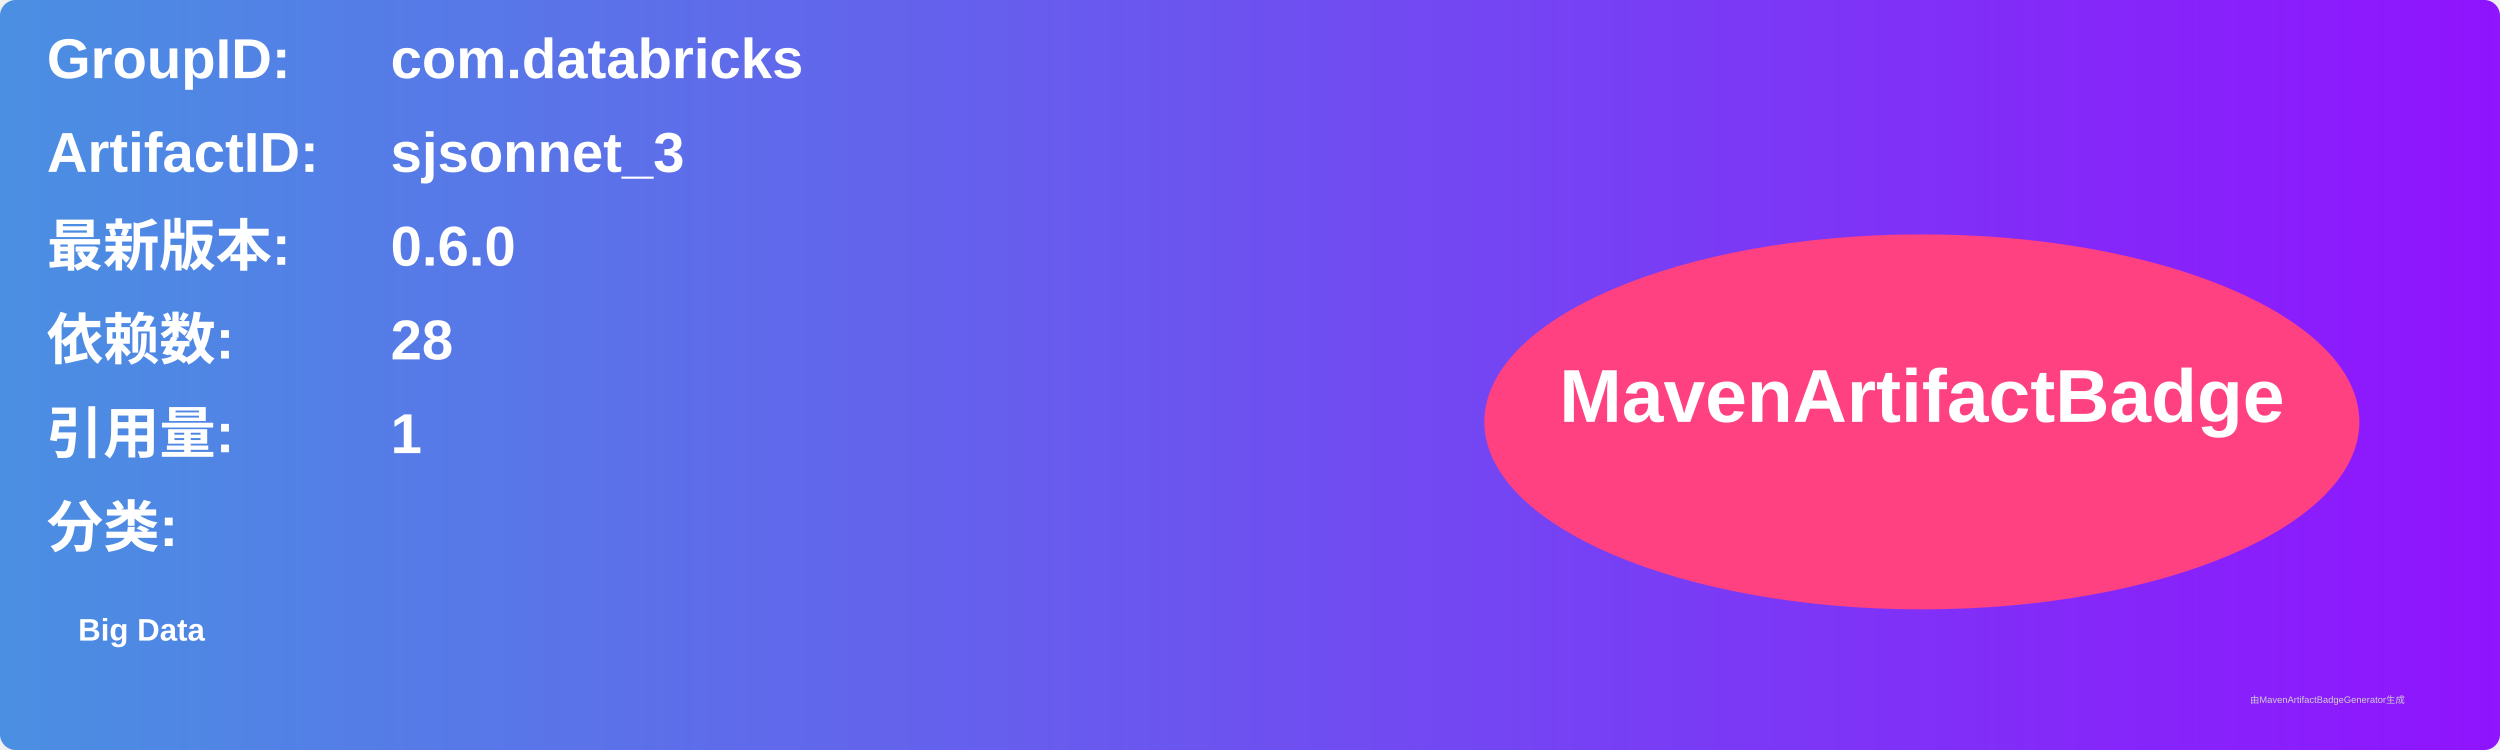
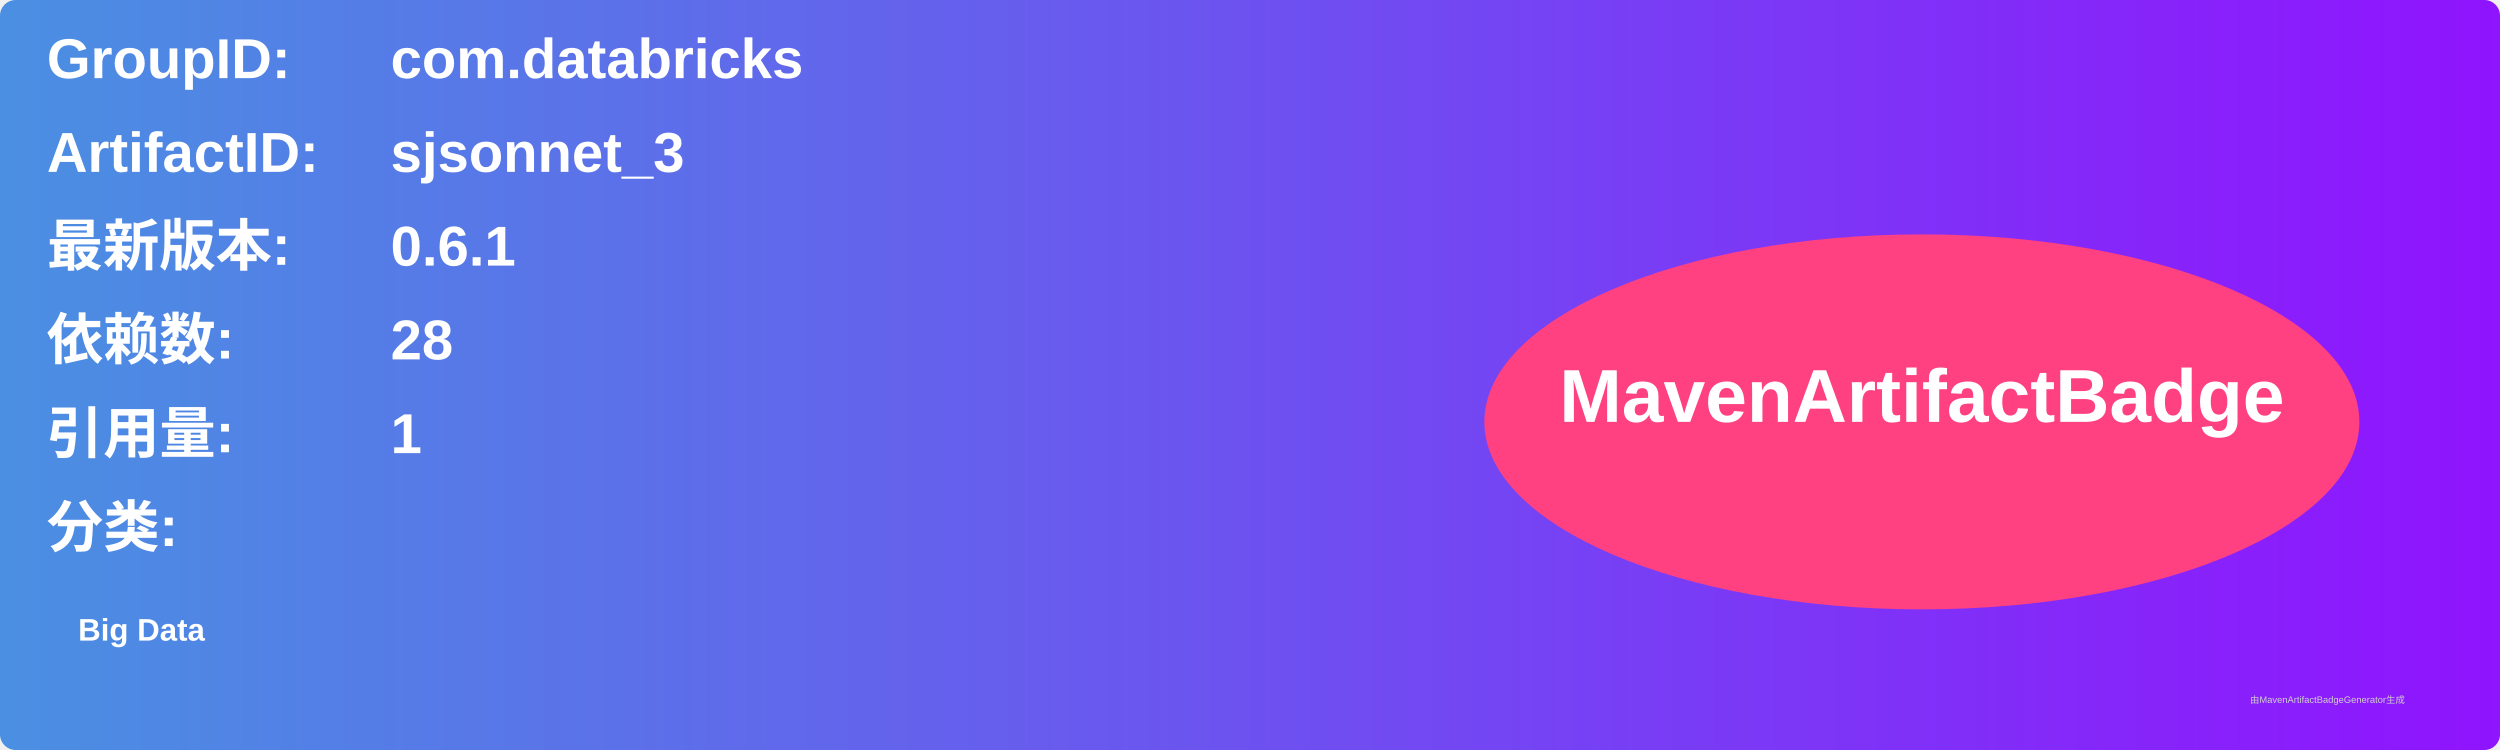
<svg xmlns="http://www.w3.org/2000/svg" width="800" height="240" viewBox="0 0 800 240">
  <linearGradient id="grad" x1="0%" y1="0%" x2="100%" y2="0%">
    <stop offset="0%" stop-color="#4a90e2" />
    <stop offset="100%" stop-color="#9013fe" />
  </linearGradient>
  <rect width="100%" height="100%" rx="5" ry="5" fill="url(#grad)" />
  <g transform="translate(15, 15)">
    <text x="0" y="10" font-family="Arial" font-size="18" fill="white" font-weight="bold" width="260">GroupID:</text>
    <text x="110" y="10" font-family="Arial" font-size="18" fill="white" font-weight="bold" width="460">com.databricks</text>
    <text x="0" y="40" font-family="Arial" font-size="18" fill="white" font-weight="bold" width="260">ArtifactID:</text>
    <text x="110" y="40" font-family="Arial" font-size="18" fill="white" font-weight="bold" width="460">sjsonnet_3</text>
    <text x="0" y="70" font-family="Arial" font-size="18" fill="white" font-weight="bold">最新版本:</text>
    <text x="110" y="70" font-family="Arial" font-size="18" fill="white" font-weight="bold">
-       <tspan font-weight="bold">0.6.0</tspan>
+       <tspan font-weight="bold">0.6.1</tspan>
    </text>
    <text x="0" y="100" font-family="Arial" font-size="18" fill="white" font-weight="bold">依赖数: </text>
    <text x="110" y="100" font-family="Arial" font-size="18" fill="white">
      <tspan font-weight="bold">28</tspan>
    </text>
    <text x="0" y="130" font-family="Arial" font-size="18" fill="white" font-weight="bold">引用量: </text>
    <text x="110" y="130" font-family="Arial" font-size="18" fill="white">
      <tspan font-weight="bold">1</tspan>
    </text>
    <text x="0" y="160" font-family="Arial" font-size="18" fill="white" font-weight="bold">分类:</text>
    <text x="10" y="190" font-family="Arial" font-size="10" fill="white">
      <tspan font-weight="bold">Big Data</tspan>
    </text>
    <ellipse cx="600" cy="120" rx="140" ry="60" fill="#ff4081" />
    <text x="600" y="120" text-anchor="middle" font-family="Arial" font-size="24" fill="white" font-weight="bold">MavenArtifactBadge</text>
  </g>
  <text x="720" y="225" font-family="Arial" font-size="3" fill="#d0d0d0">由MavenArtifactBadgeGenerator生成</text>
</svg>
